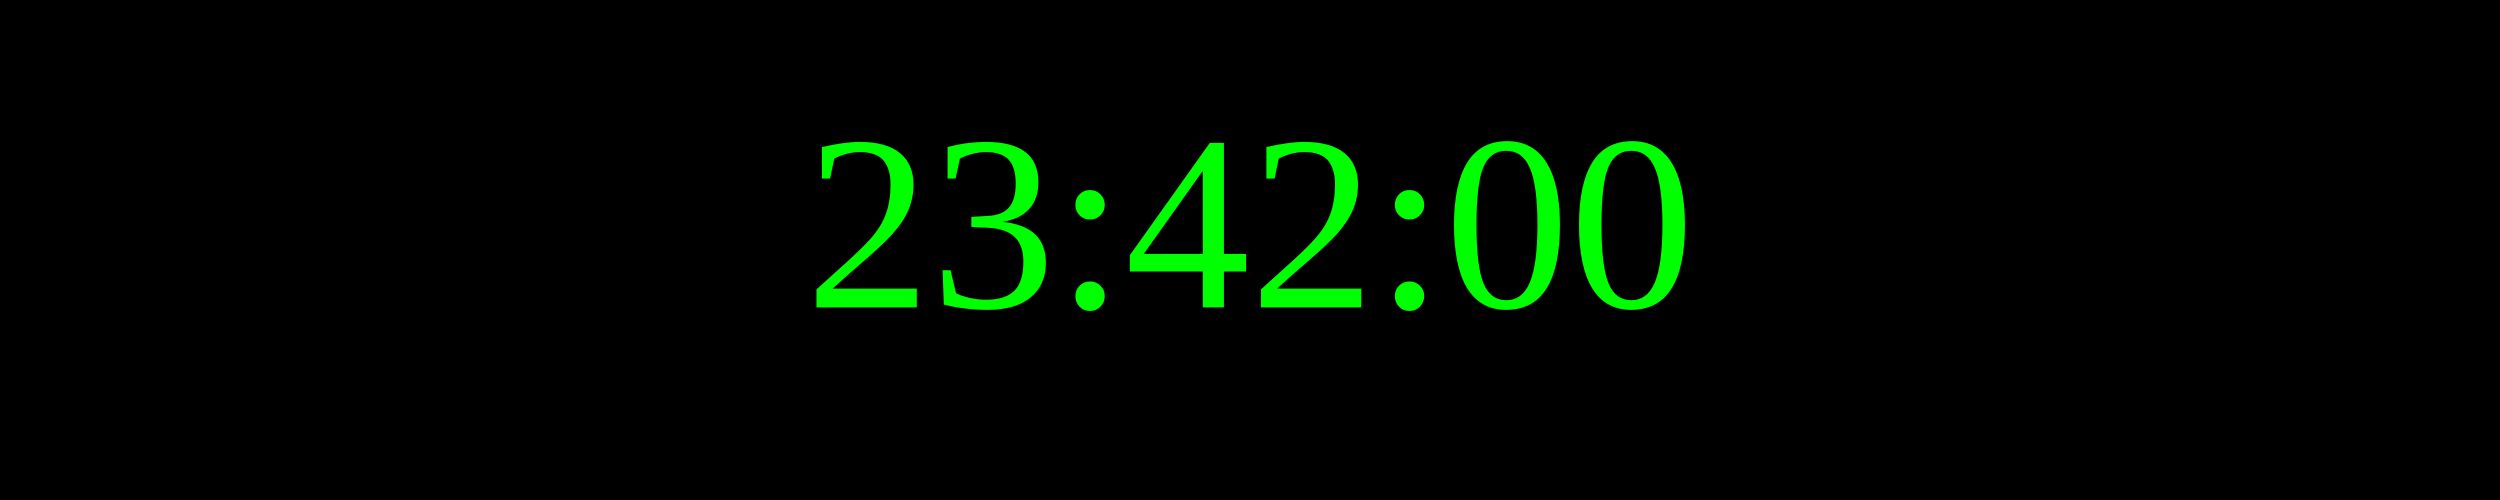
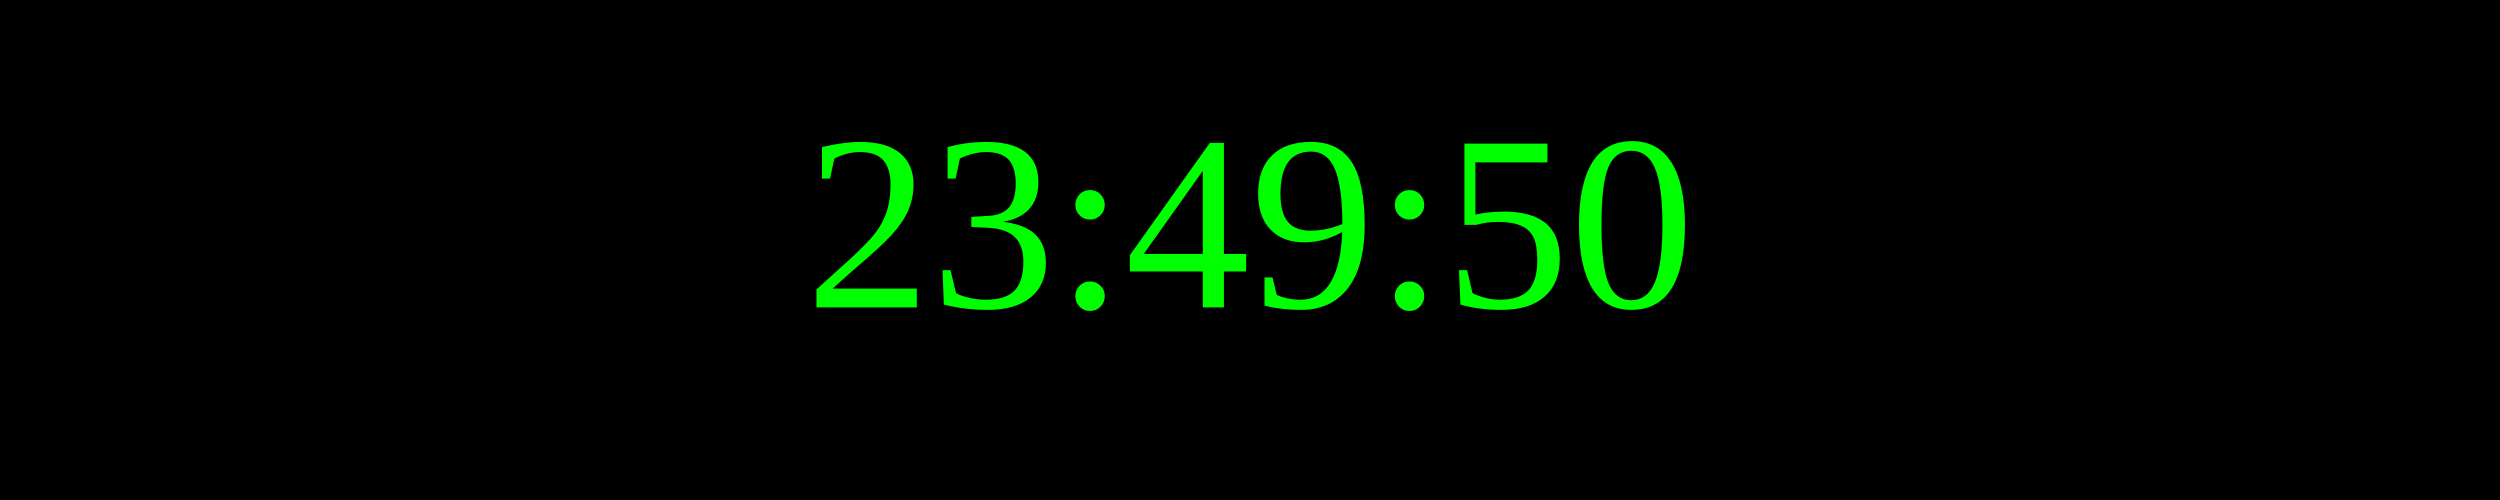
<svg xmlns="http://www.w3.org/2000/svg" width="250" height="50">
  <rect width="100%" height="100%" fill="black" />
  <text x="50%" y="50%" font-size="25" fill="lime" text-anchor="middle" dominant-baseline="middle">
- 23:42:00
+ 23:49:50
</text>
</svg>
